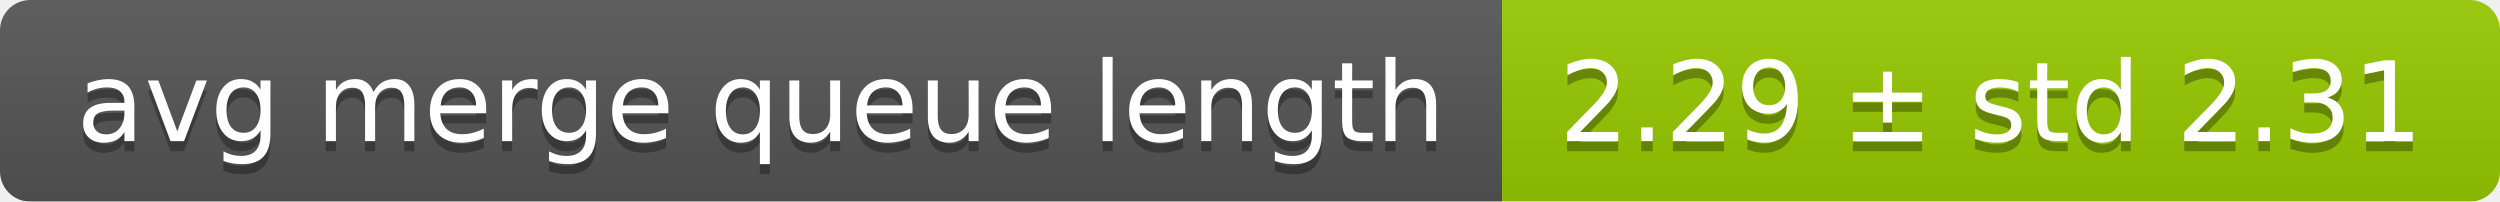
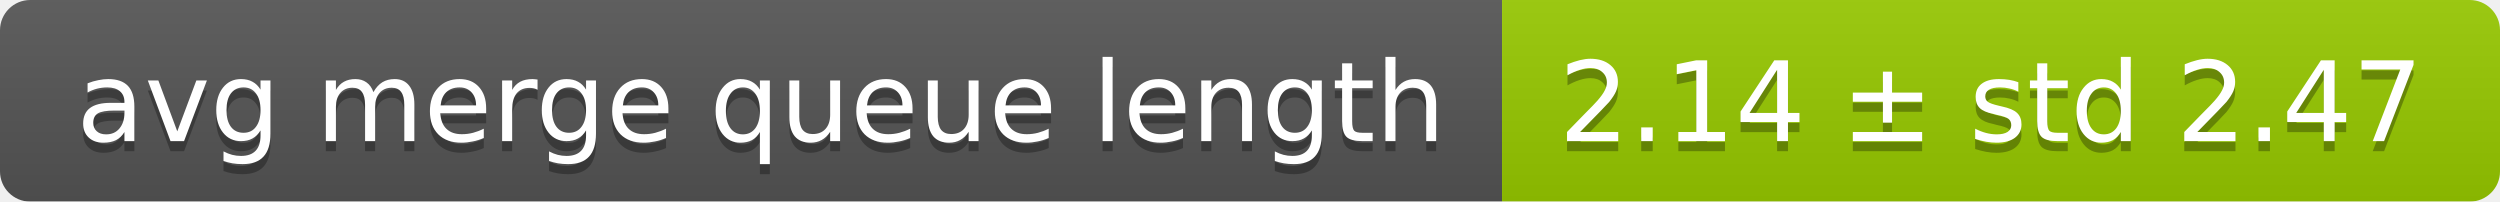
<svg xmlns="http://www.w3.org/2000/svg" width="248" height="20">
  <linearGradient id="smooth" x2="0" y2="100%">
    <stop offset="0" stop-color="#bbb" stop-opacity=".1" />
    <stop offset="1" stop-opacity=".1" />
  </linearGradient>
  <mask id="round">
    <rect width="248" height="20" rx="3" fill="#fff" />
  </mask>
  <g mask="url(#round)">
    <rect width="149" height="20" fill="#555" />
    <rect x="149" width="99" height="20" fill="#97ca00" />
    <rect width="248" height="20" fill="url(#smooth)" />
  </g>
  <g fill="#fff" text-anchor="middle" font-family="DejaVu Sans,Verdana,Geneva,sans-serif" font-size="11">
    <text x="75.5" y="15" fill="#010101" fill-opacity=".3">avg merge queue length</text>
    <text x="75.5" y="14">avg merge queue length</text>
-     <text x="197.5" y="15" fill="#010101" fill-opacity=".3">2.29 ± std 2.31</text>
-     <text x="197.5" y="14">2.29 ± std 2.31</text>
+     <text x="197.5" y="15" fill="#010101" fill-opacity=".3">2.14 ± std 2.47</text>
+     <text x="197.5" y="14">2.14 ± std 2.47</text>
  </g>
</svg>
